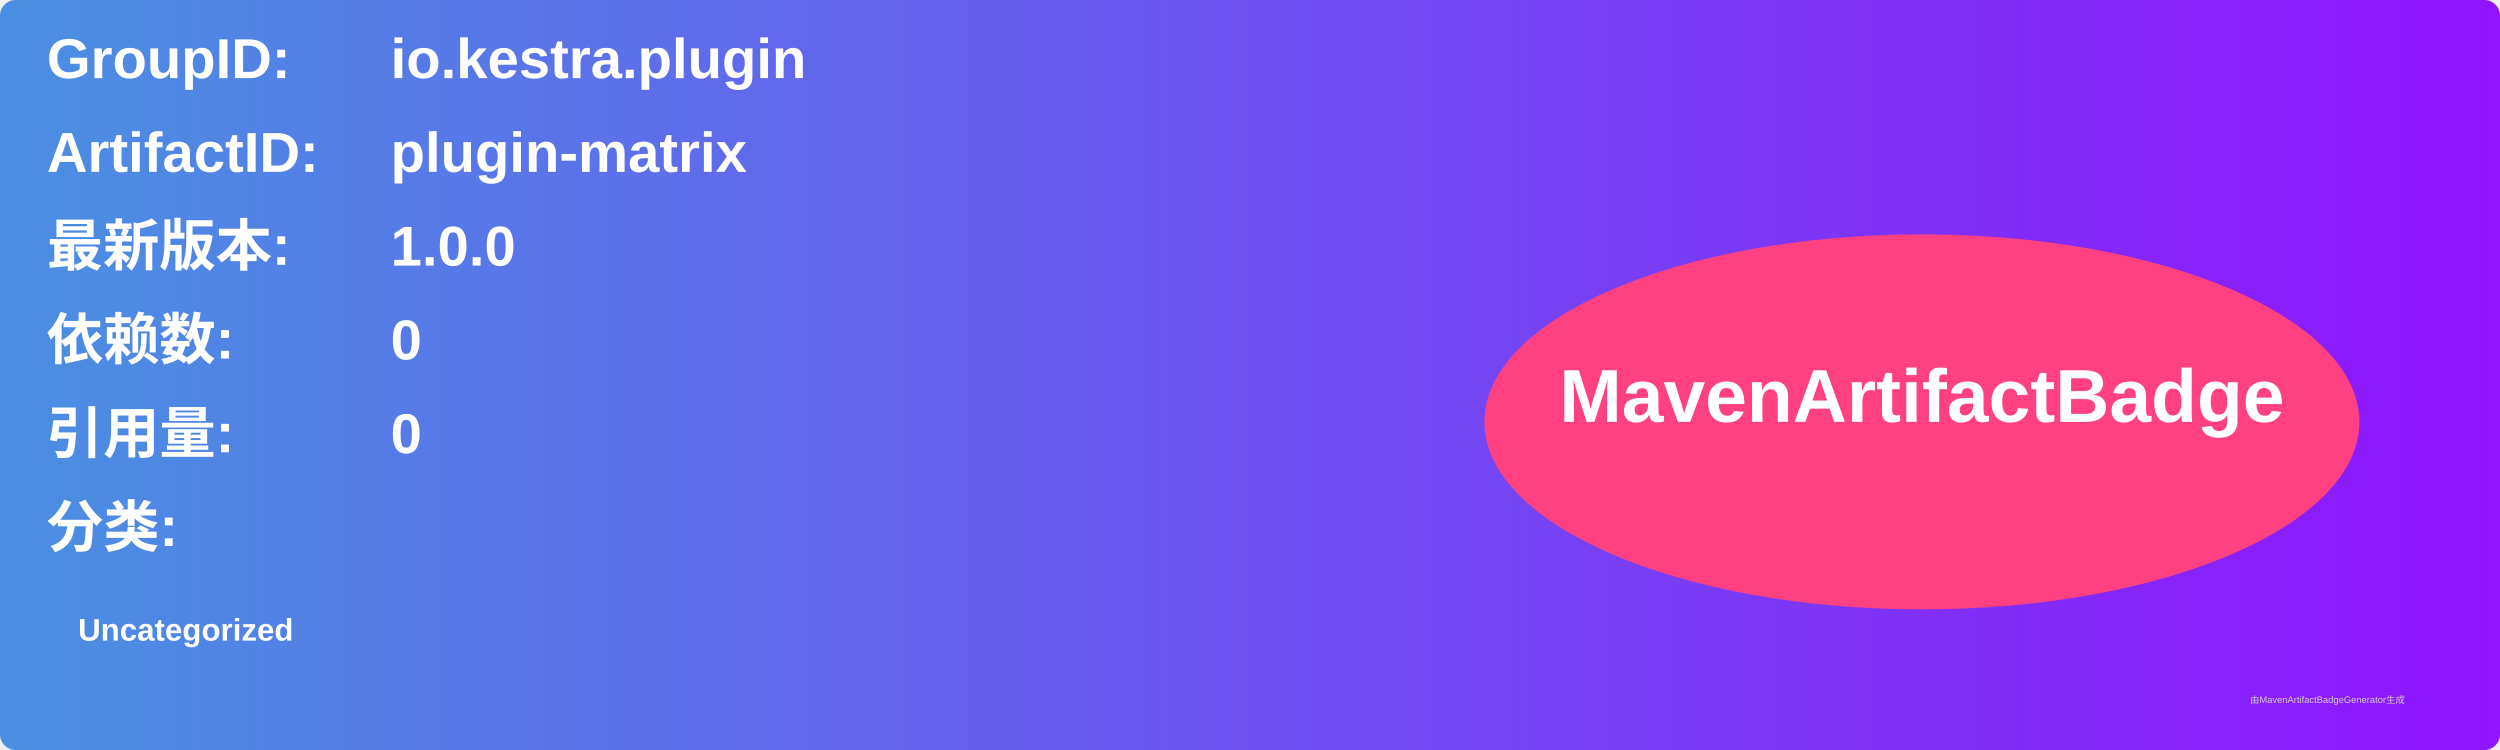
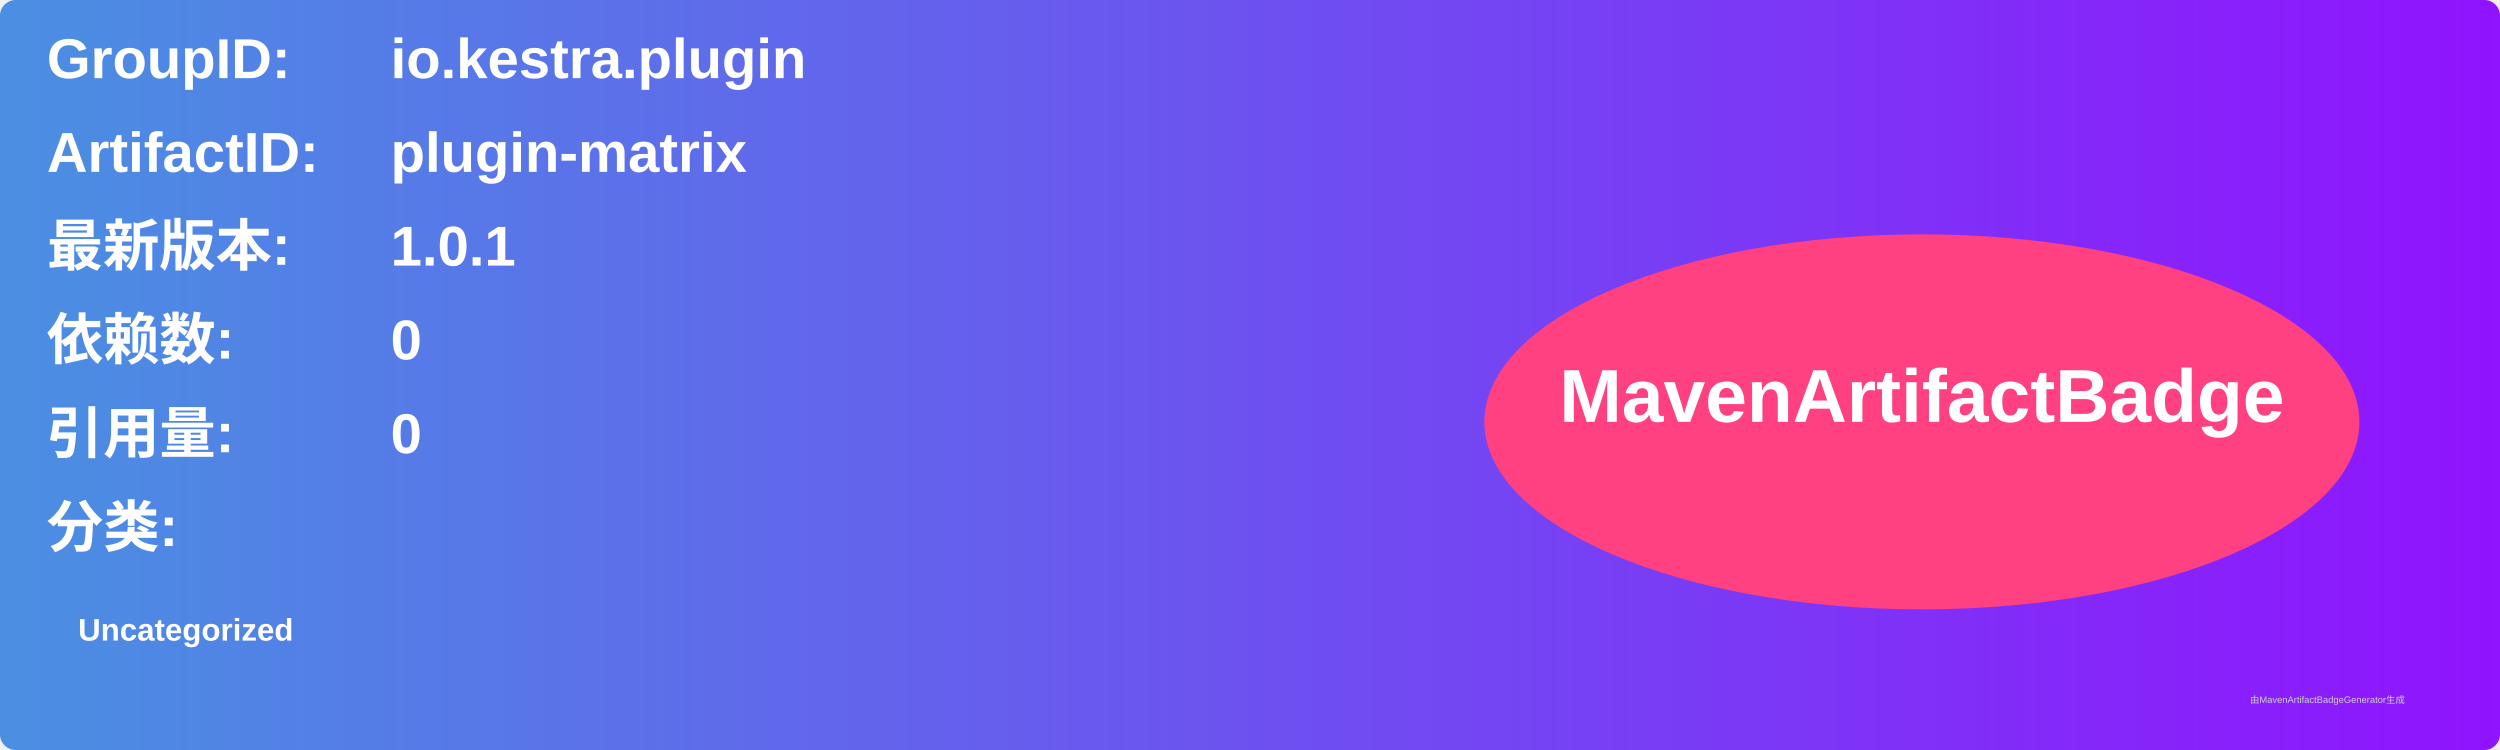
<svg xmlns="http://www.w3.org/2000/svg" width="800" height="240" viewBox="0 0 800 240">
  <linearGradient id="grad" x1="0%" y1="0%" x2="100%" y2="0%">
    <stop offset="0%" stop-color="#4a90e2" />
    <stop offset="100%" stop-color="#9013fe" />
  </linearGradient>
  <rect width="100%" height="100%" rx="5" ry="5" fill="url(#grad)" />
  <g transform="translate(15, 15)">
    <text x="0" y="10" font-family="Arial" font-size="18" fill="white" font-weight="bold" width="260">GroupID:</text>
    <text x="110" y="10" font-family="Arial" font-size="18" fill="white" font-weight="bold" width="460">io.kestra.plugin</text>
    <text x="0" y="40" font-family="Arial" font-size="18" fill="white" font-weight="bold" width="260">ArtifactID:</text>
    <text x="110" y="40" font-family="Arial" font-size="18" fill="white" font-weight="bold" width="460">plugin-matrix</text>
    <text x="0" y="70" font-family="Arial" font-size="18" fill="white" font-weight="bold">最新版本:</text>
    <text x="110" y="70" font-family="Arial" font-size="18" fill="white" font-weight="bold">
-       <tspan font-weight="bold">1.0.0</tspan>
+       <tspan font-weight="bold">1.0.1</tspan>
    </text>
    <text x="0" y="100" font-family="Arial" font-size="18" fill="white" font-weight="bold">依赖数: </text>
    <text x="110" y="100" font-family="Arial" font-size="18" fill="white">
      <tspan font-weight="bold">0</tspan>
    </text>
    <text x="0" y="130" font-family="Arial" font-size="18" fill="white" font-weight="bold">引用量: </text>
    <text x="110" y="130" font-family="Arial" font-size="18" fill="white">
      <tspan font-weight="bold">0</tspan>
    </text>
    <text x="0" y="160" font-family="Arial" font-size="18" fill="white" font-weight="bold">分类:</text>
    <text x="10" y="190" font-family="Arial" font-size="10" fill="white">
      <tspan font-weight="bold">Uncategorized</tspan>
    </text>
    <ellipse cx="600" cy="120" rx="140" ry="60" fill="#ff4081" />
    <text x="600" y="120" text-anchor="middle" font-family="Arial" font-size="24" fill="white" font-weight="bold">MavenArtifactBadge</text>
  </g>
  <text x="720" y="225" font-family="Arial" font-size="3" fill="#d0d0d0">由MavenArtifactBadgeGenerator生成</text>
</svg>
